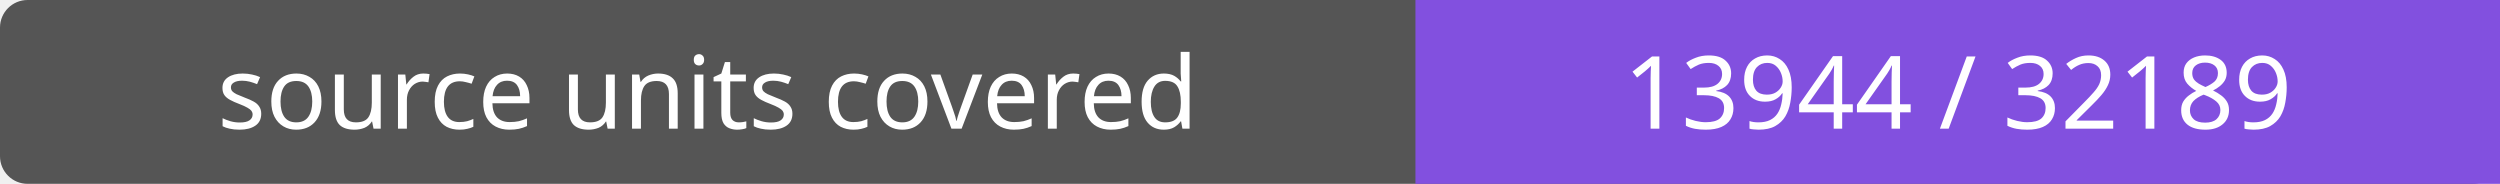
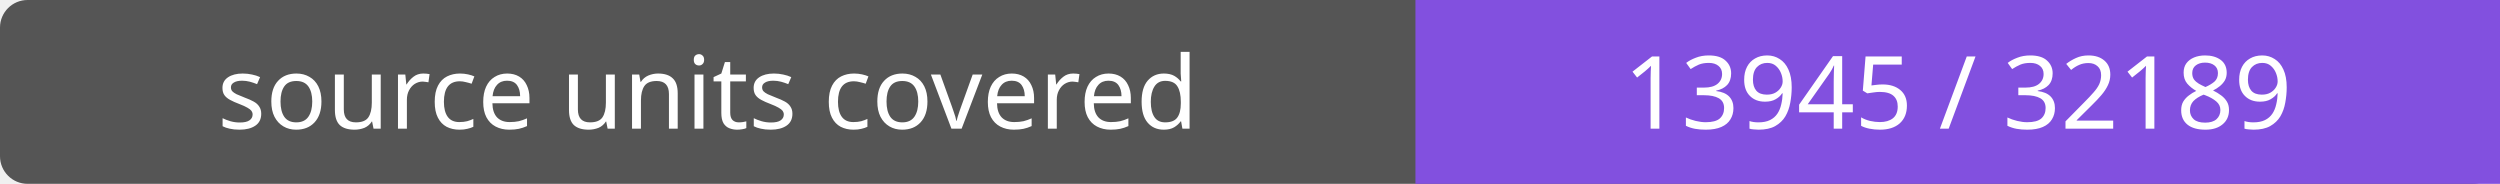
- <svg xmlns="http://www.w3.org/2000/svg" width="272" height="20" role="img" aria-label="source units covered: 13944 / 32189">
+ <svg xmlns="http://www.w3.org/2000/svg" width="272" height="20" role="img" aria-label="source units covered: 13945 / 32189">
  <rect width="272" height="20" rx="3" fill="#555" />
  <path fill="#8250df" d="M154 0h118v20H154z" />
  <g fill="#fff" text-anchor="middle" font-family="Verdana,sans-serif" font-size="11">
    <text x="77.0" y="14">source units covered</text>
-     <text x="213.0" y="14">13944 / 32189</text>
+     <text x="213.0" y="14">13945 / 32189</text>
  </g>
</svg>
